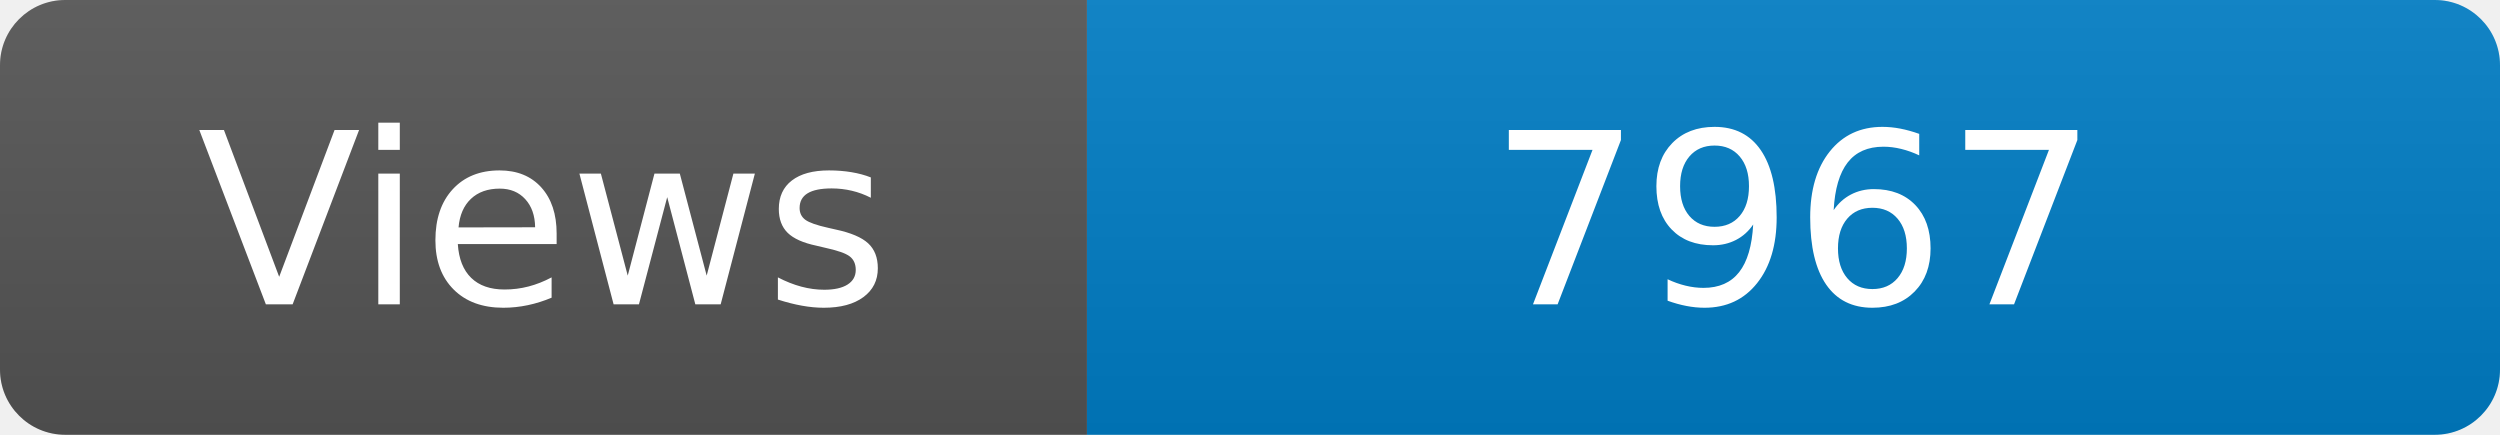
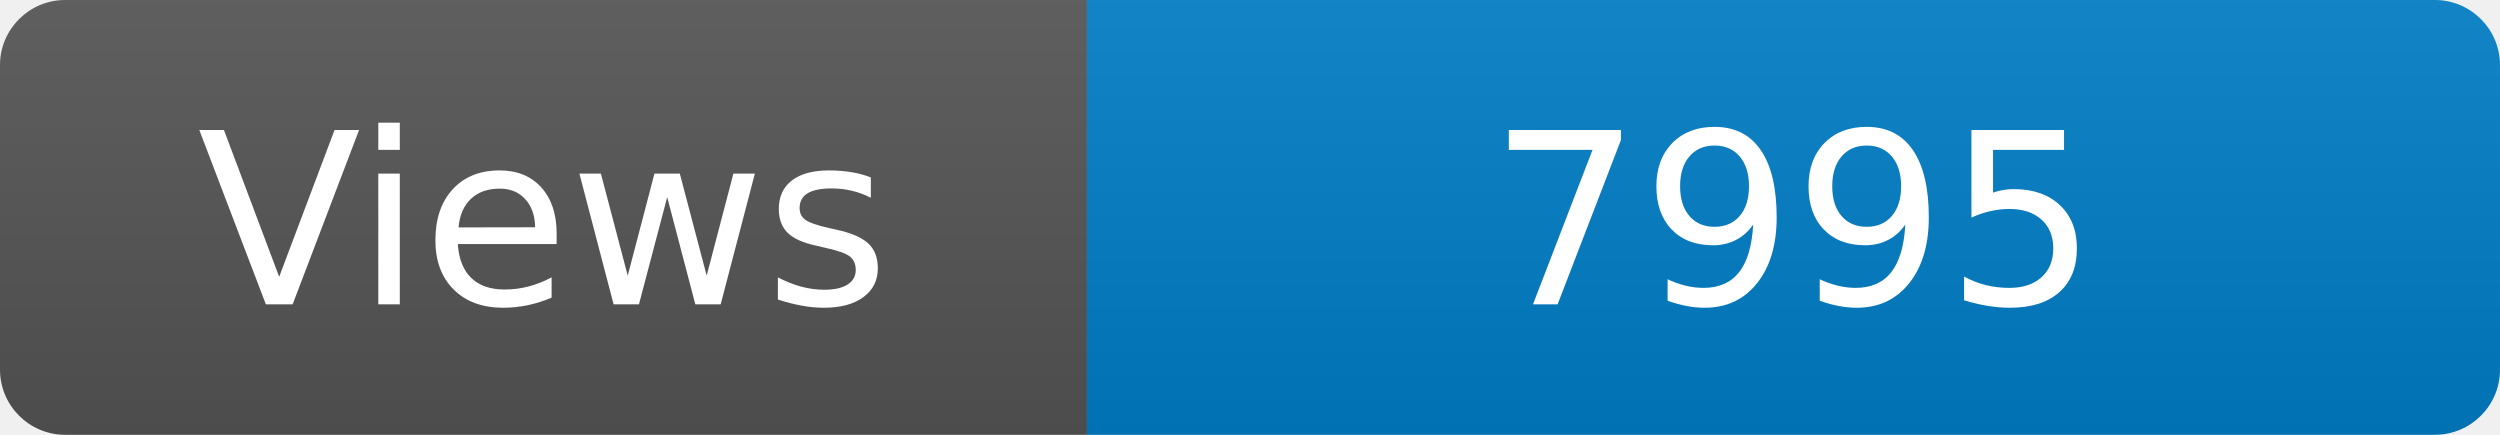
<svg xmlns="http://www.w3.org/2000/svg" width="115" height="20" role="img" aria-label="Maintained?: yes">
  <linearGradient id="s" x2="0" y2="100%">
    <stop offset="0" stop-color="#bbb" stop-opacity=".1" />
    <stop offset="1" stop-opacity=".1" />
  </linearGradient>
  <clipPath id="r">
    <rect width="115" height="20" rx="3" fill="#fff" />
  </clipPath>
  <g clip-path="url(#r)">
    <rect width="50" height="20" fill="#555" />
    <rect x="50" width="160" height="20" fill="#007ec6" />
    <rect width="115" height="20" fill="url(#s)" />
  </g>
  <g fill="#fff" text-anchor="middle" font-family="Verdana,Geneva,DejaVu Sans,sans-serif" font-size="110">
    <text x="250" y="140" transform="scale(.1)" fill="#fff">Views</text>
-     <text x="825" y="140" transform="scale(.1)" fill="#fff">7967</text>
+     <text x="825" y="140" transform="scale(.1)" fill="#fff">7995</text>
  </g>
</svg>
